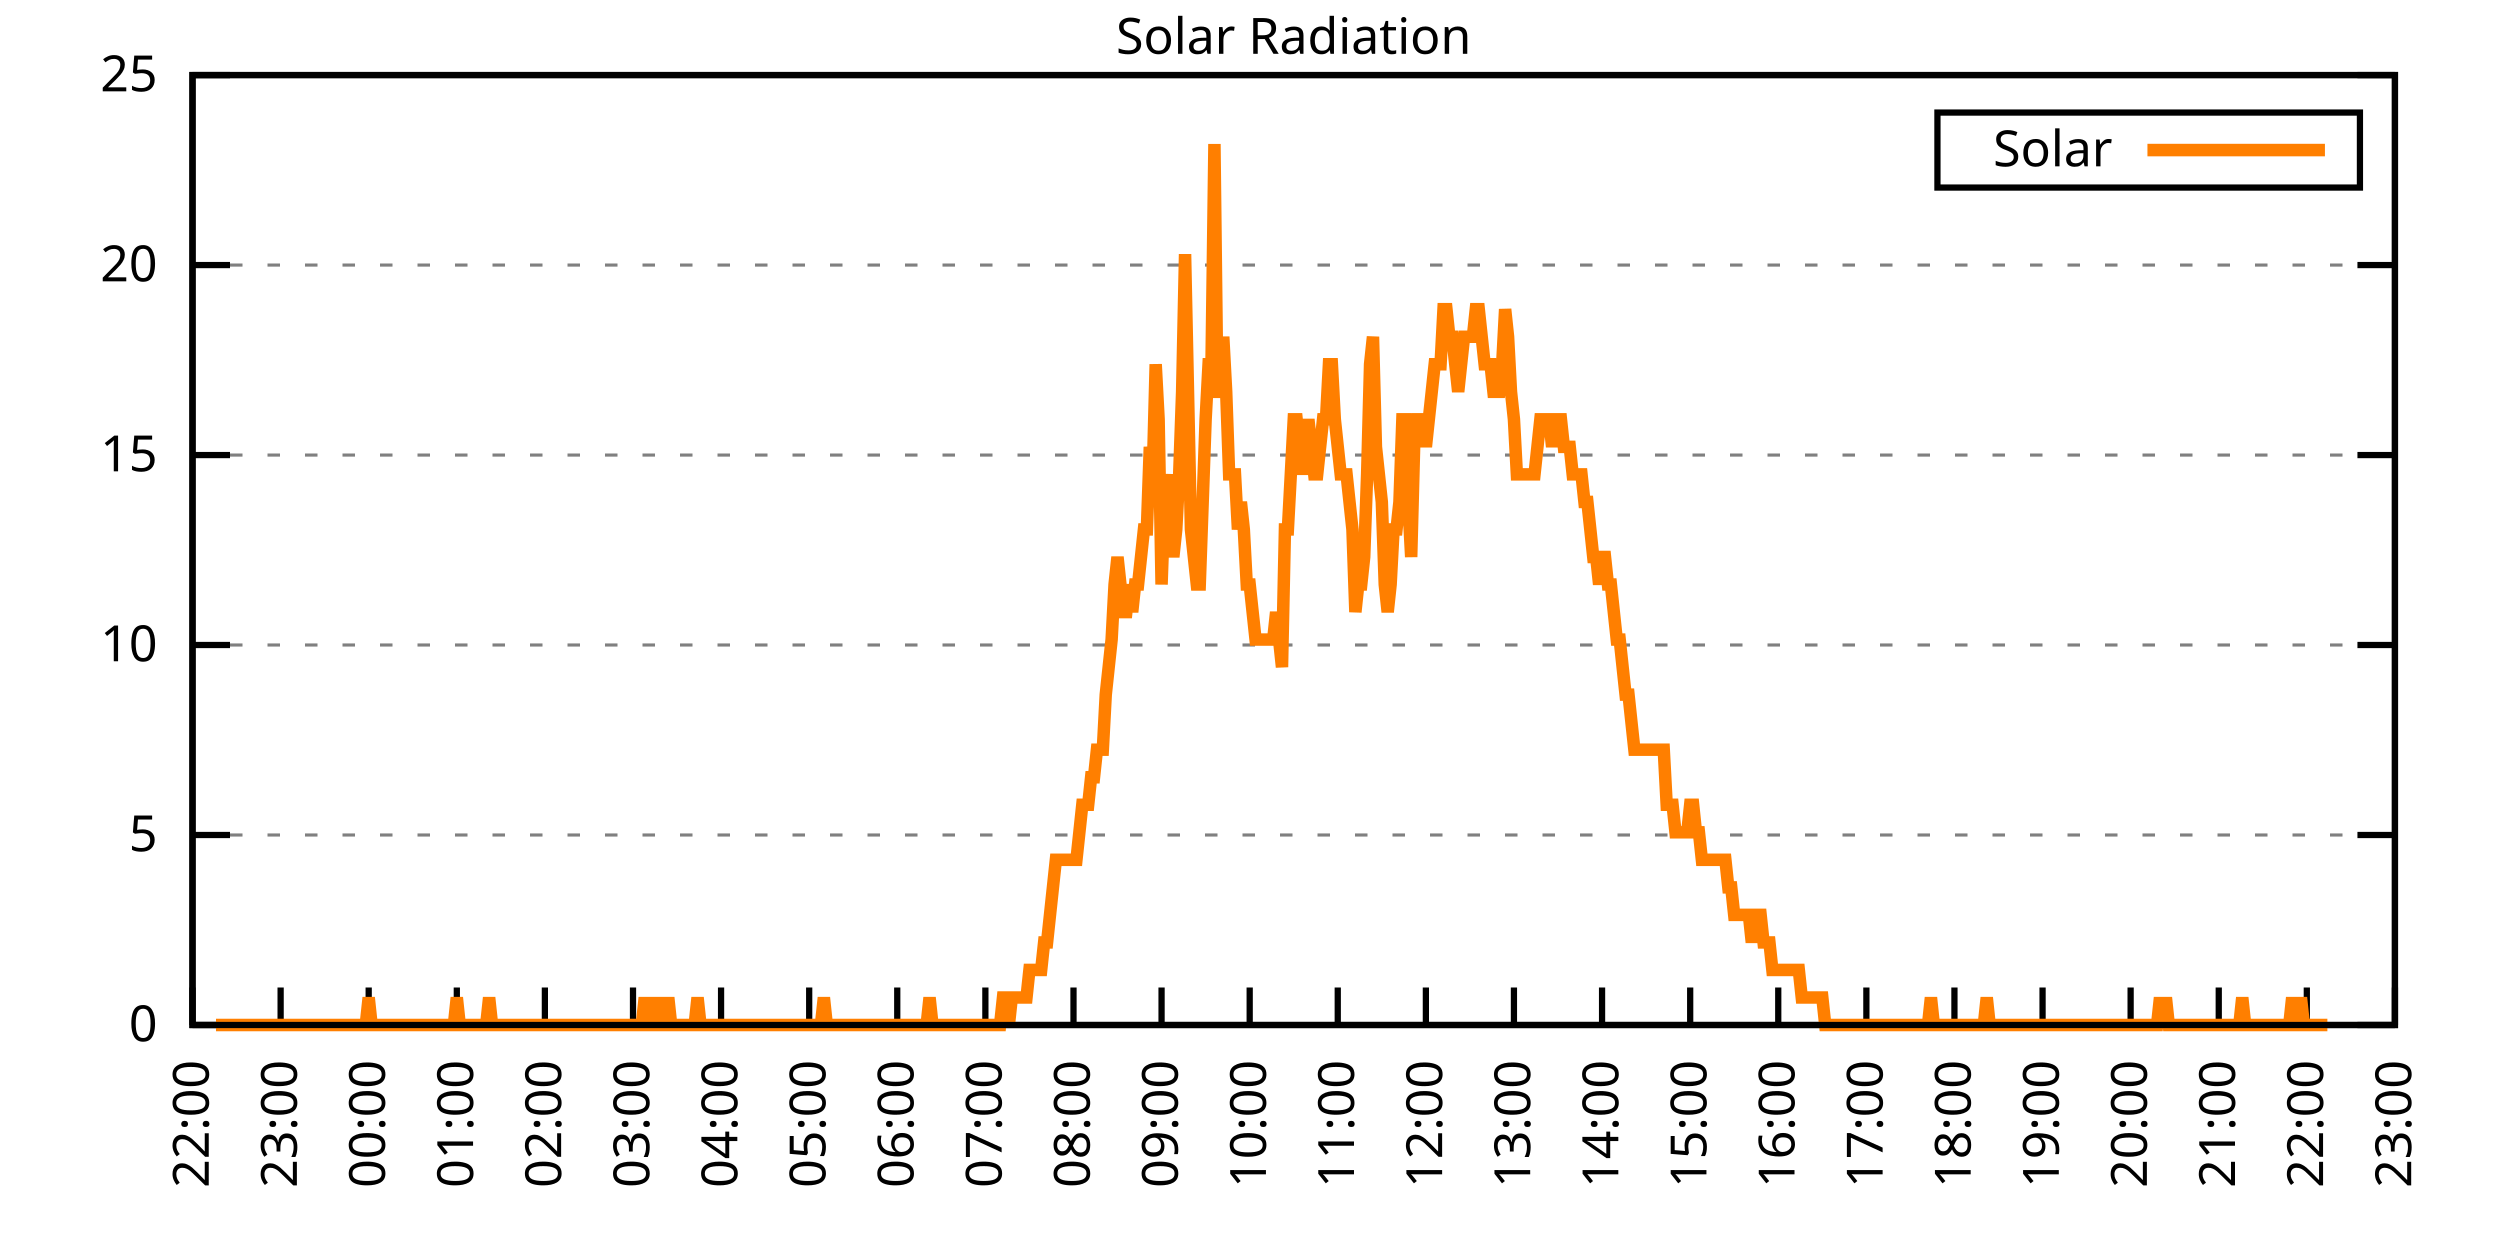
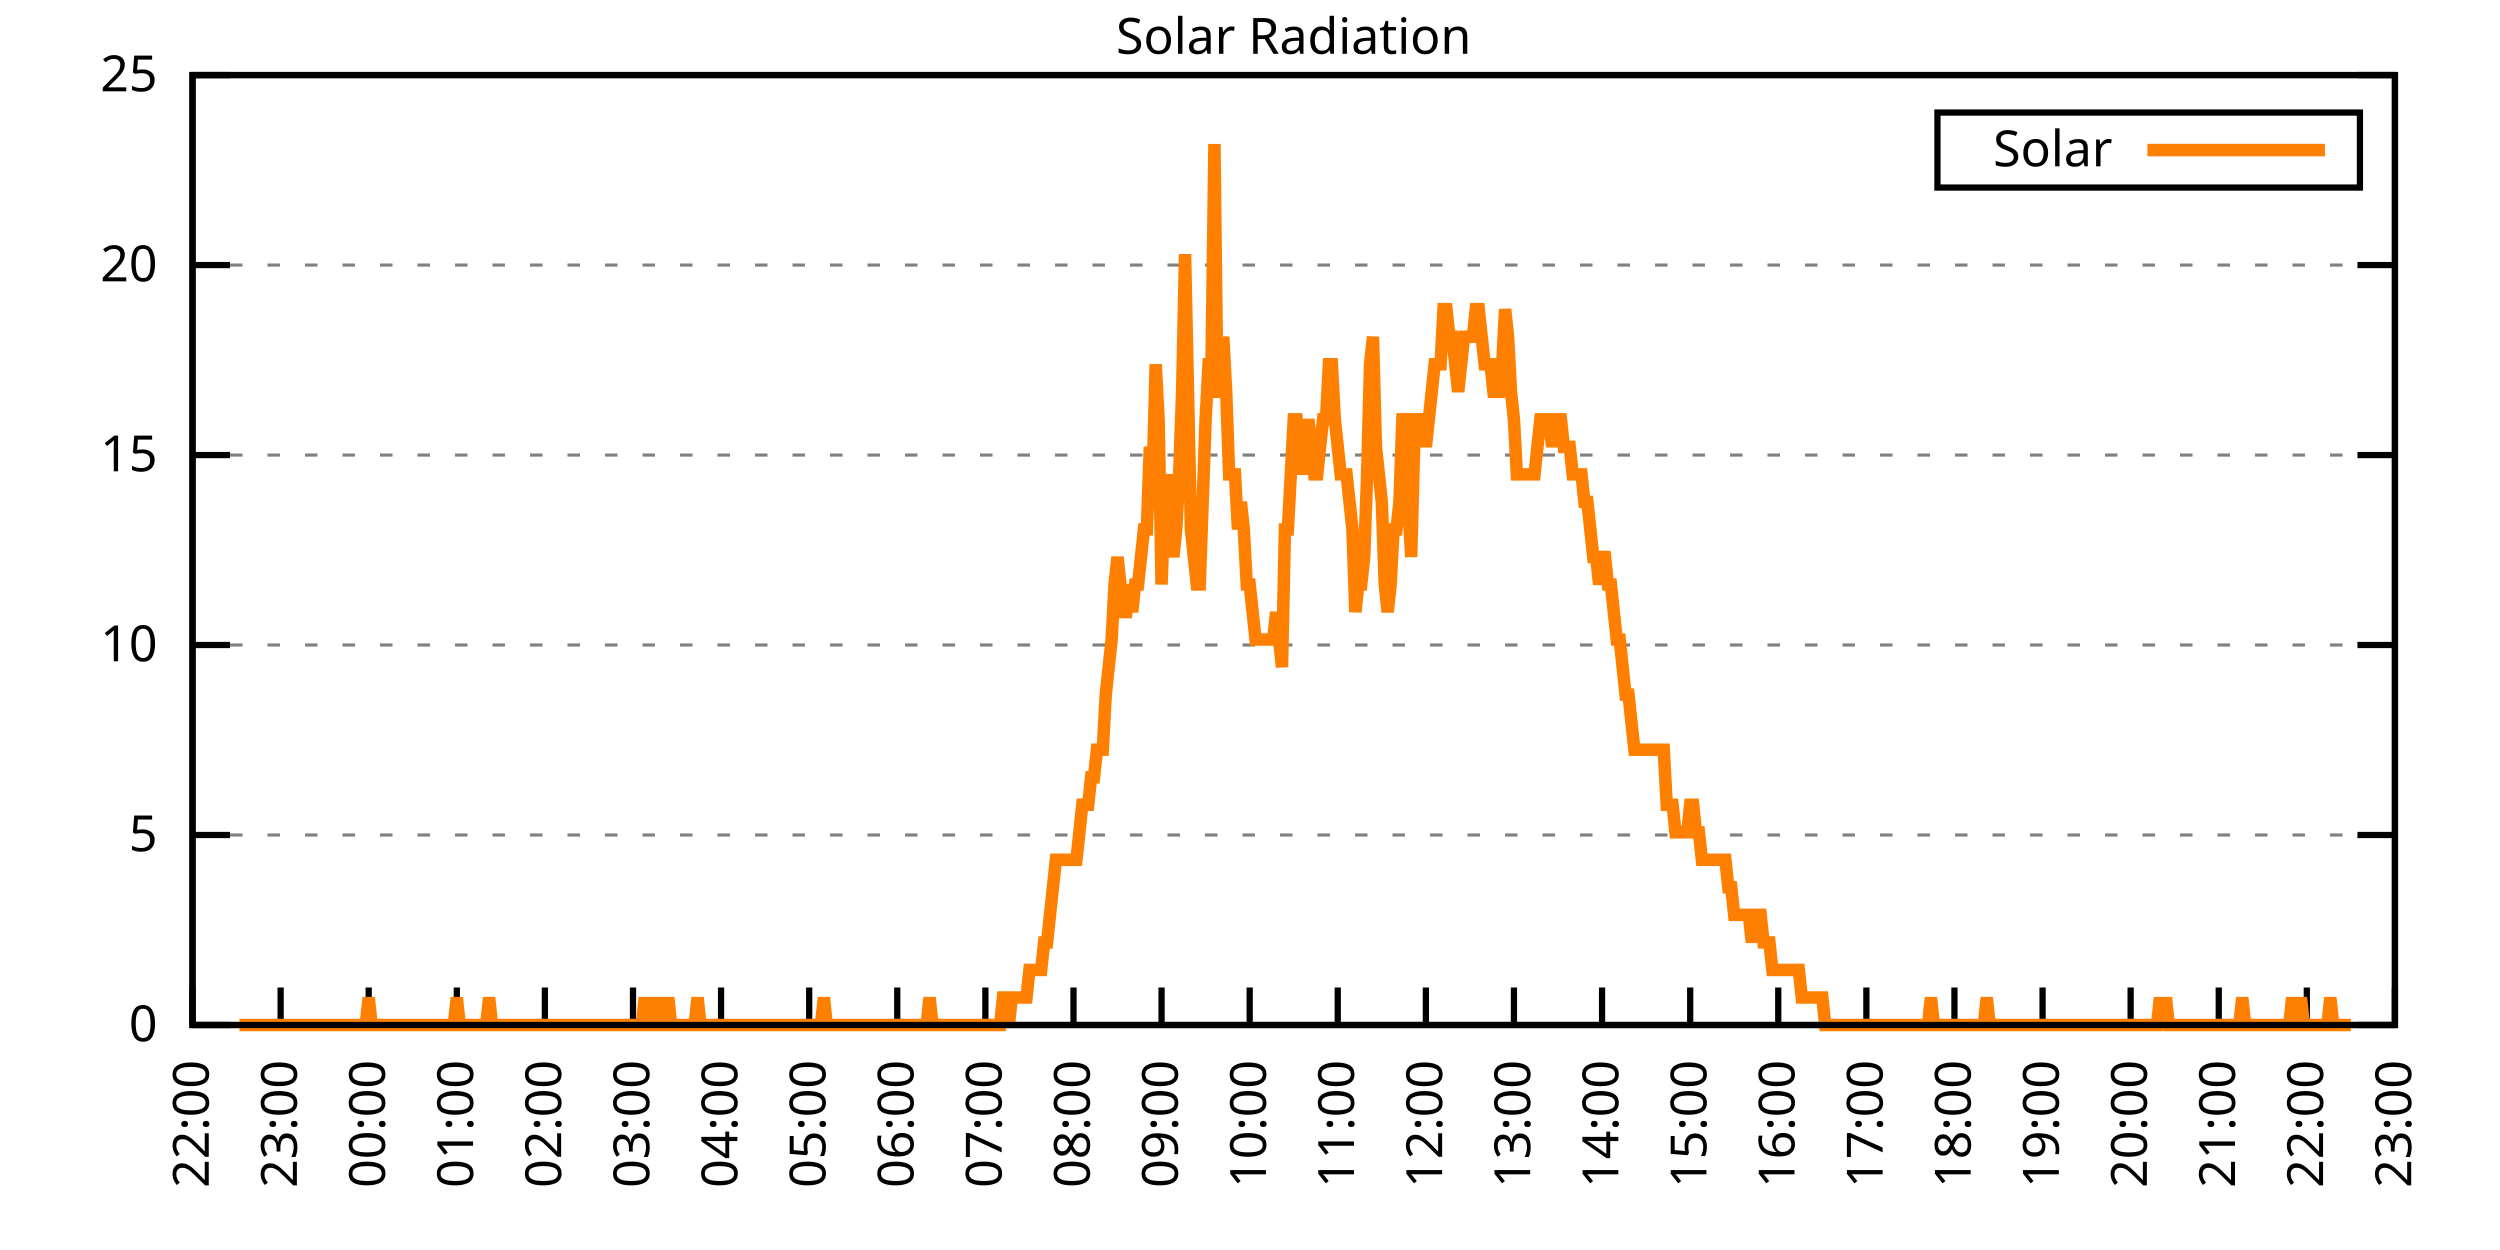
<svg xmlns="http://www.w3.org/2000/svg" xmlns:xlink="http://www.w3.org/1999/xlink" width="400" height="200" viewBox="0 0 400 200">
  <g id="gnuplot_canvas">
    <rect x="0" y="0" width="400" height="200" fill="none" />
    <defs>
      <circle id="gpDot" r="0.5" stroke-width="0.5" stroke="currentColor" />
      <path id="gpPt0" stroke-width="0.333" stroke="currentColor" d="M-1,0 h2 M0,-1 v2" />
      <path id="gpPt1" stroke-width="0.333" stroke="currentColor" d="M-1,-1 L1,1 M1,-1 L-1,1" />
      <path id="gpPt2" stroke-width="0.333" stroke="currentColor" d="M-1,0 L1,0 M0,-1 L0,1 M-1,-1 L1,1 M-1,1 L1,-1" />
      <rect id="gpPt3" stroke-width="0.333" stroke="currentColor" x="-1" y="-1" width="2" height="2" />
      <rect id="gpPt4" stroke-width="0.333" stroke="currentColor" fill="currentColor" x="-1" y="-1" width="2" height="2" />
      <circle id="gpPt5" stroke-width="0.333" stroke="currentColor" cx="0" cy="0" r="1" />
      <use xlink:href="#gpPt5" id="gpPt6" fill="currentColor" stroke="none" />
      <path id="gpPt7" stroke-width="0.333" stroke="currentColor" d="M0,-1.33 L-1.33,0.67 L1.33,0.67 z" />
      <use xlink:href="#gpPt7" id="gpPt8" fill="currentColor" stroke="none" />
      <use xlink:href="#gpPt7" id="gpPt9" stroke="currentColor" transform="rotate(180)" />
      <use xlink:href="#gpPt9" id="gpPt10" fill="currentColor" stroke="none" />
      <use xlink:href="#gpPt3" id="gpPt11" stroke="currentColor" transform="rotate(45)" />
      <use xlink:href="#gpPt11" id="gpPt12" fill="currentColor" stroke="none" />
      <path id="gpPt13" stroke-width="0.333" stroke="currentColor" d="M0,1.330 L1.265,0.411 L0.782,-1.067 L-0.782,-1.076 L-1.265,0.411 z" />
      <use xlink:href="#gpPt13" id="gpPt14" fill="currentColor" stroke="none" />
      <filter id="textbox" filterUnits="objectBoundingBox" x="0" y="0" height="1" width="1">
        <feFlood flood-color="white" flood-opacity="1" result="bgnd" />
        <feComposite in="SourceGraphic" in2="bgnd" operator="atop" />
      </filter>
      <filter id="greybox" filterUnits="objectBoundingBox" x="0" y="0" height="1" width="1">
        <feFlood flood-color="lightgrey" flood-opacity="1" result="grey" />
        <feComposite in="SourceGraphic" in2="grey" operator="atop" />
      </filter>
    </defs>
    <g fill="none" color="white" stroke="currentColor" stroke-width="1.00" stroke-linecap="butt" stroke-linejoin="miter">
</g>
    <g fill="none" color="black" stroke="currentColor" stroke-width="1.00" stroke-linecap="butt" stroke-linejoin="miter">
      <g stroke="none" shape-rendering="crispEdges">
        <polygon fill="rgb(255, 255, 255)" points="30.80,164.00 383.18,164.00 383.18,12.02 30.80,12.02 " />
      </g>
    </g>
    <g fill="none" color="black" stroke="currentColor" stroke-width="1.00" stroke-linecap="butt" stroke-linejoin="miter">
</g>
    <g fill="none" color="black" stroke="black" stroke-width="0.50" stroke-linecap="butt" stroke-linejoin="miter">
</g>
    <g fill="none" color="gray" stroke="currentColor" stroke-width="0.50" stroke-linecap="butt" stroke-linejoin="miter">
      <path stroke="gray" stroke-dasharray="2,4" class="gridline" d="M30.80,164.00 L383.19,164.00  " />
    </g>
    <g fill="none" color="gray" stroke="gray" stroke-width="1.00" stroke-linecap="butt" stroke-linejoin="miter">
</g>
    <g fill="none" color="black" stroke="currentColor" stroke-width="1.00" stroke-linecap="butt" stroke-linejoin="miter">
      <path stroke="black" d="M30.80,164.00 L36.80,164.00 M383.19,164.00 L377.19,164.00  " />
      <g transform="translate(25.20,166.60)" stroke="none" fill="black" font-family="Sans" font-size="8.00" text-anchor="end">
        <text>
          <tspan font-family="Sans"> 0</tspan>
        </text>
      </g>
    </g>
    <g fill="none" color="black" stroke="currentColor" stroke-width="1.00" stroke-linecap="butt" stroke-linejoin="miter">
</g>
    <g fill="none" color="black" stroke="black" stroke-width="0.50" stroke-linecap="butt" stroke-linejoin="miter">
</g>
    <g fill="none" color="gray" stroke="currentColor" stroke-width="0.50" stroke-linecap="butt" stroke-linejoin="miter">
      <path stroke="gray" stroke-dasharray="2,4" class="gridline" d="M30.80,133.60 L383.19,133.60  " />
    </g>
    <g fill="none" color="gray" stroke="gray" stroke-width="1.00" stroke-linecap="butt" stroke-linejoin="miter">
</g>
    <g fill="none" color="black" stroke="currentColor" stroke-width="1.00" stroke-linecap="butt" stroke-linejoin="miter">
      <path stroke="black" d="M30.80,133.60 L36.80,133.60 M383.19,133.60 L377.19,133.60  " />
      <g transform="translate(25.20,136.20)" stroke="none" fill="black" font-family="Sans" font-size="8.00" text-anchor="end">
        <text>
          <tspan font-family="Sans"> 5</tspan>
        </text>
      </g>
    </g>
    <g fill="none" color="black" stroke="currentColor" stroke-width="1.00" stroke-linecap="butt" stroke-linejoin="miter">
</g>
    <g fill="none" color="black" stroke="black" stroke-width="0.50" stroke-linecap="butt" stroke-linejoin="miter">
</g>
    <g fill="none" color="gray" stroke="currentColor" stroke-width="0.50" stroke-linecap="butt" stroke-linejoin="miter">
      <path stroke="gray" stroke-dasharray="2,4" class="gridline" d="M30.80,103.20 L383.19,103.20  " />
    </g>
    <g fill="none" color="gray" stroke="gray" stroke-width="1.00" stroke-linecap="butt" stroke-linejoin="miter">
</g>
    <g fill="none" color="black" stroke="currentColor" stroke-width="1.00" stroke-linecap="butt" stroke-linejoin="miter">
      <path stroke="black" d="M30.80,103.20 L36.80,103.20 M383.19,103.20 L377.19,103.20  " />
      <g transform="translate(25.20,105.80)" stroke="none" fill="black" font-family="Sans" font-size="8.00" text-anchor="end">
        <text>
          <tspan font-family="Sans"> 10</tspan>
        </text>
      </g>
    </g>
    <g fill="none" color="black" stroke="currentColor" stroke-width="1.00" stroke-linecap="butt" stroke-linejoin="miter">
</g>
    <g fill="none" color="black" stroke="black" stroke-width="0.50" stroke-linecap="butt" stroke-linejoin="miter">
</g>
    <g fill="none" color="gray" stroke="currentColor" stroke-width="0.50" stroke-linecap="butt" stroke-linejoin="miter">
      <path stroke="gray" stroke-dasharray="2,4" class="gridline" d="M30.80,72.81 L383.19,72.81  " />
    </g>
    <g fill="none" color="gray" stroke="gray" stroke-width="1.00" stroke-linecap="butt" stroke-linejoin="miter">
</g>
    <g fill="none" color="black" stroke="currentColor" stroke-width="1.00" stroke-linecap="butt" stroke-linejoin="miter">
      <path stroke="black" d="M30.80,72.81 L36.80,72.81 M383.19,72.81 L377.19,72.81  " />
      <g transform="translate(25.20,75.41)" stroke="none" fill="black" font-family="Sans" font-size="8.00" text-anchor="end">
        <text>
          <tspan font-family="Sans"> 15</tspan>
        </text>
      </g>
    </g>
    <g fill="none" color="black" stroke="currentColor" stroke-width="1.00" stroke-linecap="butt" stroke-linejoin="miter">
</g>
    <g fill="none" color="black" stroke="black" stroke-width="0.50" stroke-linecap="butt" stroke-linejoin="miter">
</g>
    <g fill="none" color="gray" stroke="currentColor" stroke-width="0.50" stroke-linecap="butt" stroke-linejoin="miter">
      <path stroke="gray" stroke-dasharray="2,4" class="gridline" d="M30.80,42.41 L383.19,42.41  " />
    </g>
    <g fill="none" color="gray" stroke="gray" stroke-width="1.00" stroke-linecap="butt" stroke-linejoin="miter">
</g>
    <g fill="none" color="black" stroke="currentColor" stroke-width="1.00" stroke-linecap="butt" stroke-linejoin="miter">
      <path stroke="black" d="M30.80,42.41 L36.80,42.41 M383.19,42.41 L377.19,42.41  " />
      <g transform="translate(25.20,45.01)" stroke="none" fill="black" font-family="Sans" font-size="8.00" text-anchor="end">
        <text>
          <tspan font-family="Sans"> 20</tspan>
        </text>
      </g>
    </g>
    <g fill="none" color="black" stroke="currentColor" stroke-width="1.00" stroke-linecap="butt" stroke-linejoin="miter">
</g>
    <g fill="none" color="black" stroke="black" stroke-width="0.50" stroke-linecap="butt" stroke-linejoin="miter">
</g>
    <g fill="none" color="gray" stroke="currentColor" stroke-width="0.50" stroke-linecap="butt" stroke-linejoin="miter">
      <path stroke="gray" stroke-dasharray="2,4" class="gridline" d="M30.80,12.01 L383.19,12.01  " />
    </g>
    <g fill="none" color="gray" stroke="gray" stroke-width="1.00" stroke-linecap="butt" stroke-linejoin="miter">
</g>
    <g fill="none" color="black" stroke="currentColor" stroke-width="1.00" stroke-linecap="butt" stroke-linejoin="miter">
      <path stroke="black" d="M30.80,12.01 L36.80,12.01 M383.19,12.01 L377.19,12.01  " />
      <g transform="translate(25.20,14.61)" stroke="none" fill="black" font-family="Sans" font-size="8.00" text-anchor="end">
        <text>
          <tspan font-family="Sans"> 25</tspan>
        </text>
      </g>
    </g>
    <g fill="none" color="black" stroke="currentColor" stroke-width="1.00" stroke-linecap="butt" stroke-linejoin="miter">
      <path stroke="black" d="M30.80,164.00 L30.80,158.00  " />
      <g transform="translate(33.40,169.60) rotate(270.00)" stroke="none" fill="black" font-family="Sans" font-size="8.00" text-anchor="end">
        <text>
          <tspan font-family="Sans">22:00</tspan>
        </text>
      </g>
    </g>
    <g fill="none" color="black" stroke="currentColor" stroke-width="1.00" stroke-linecap="butt" stroke-linejoin="miter">
      <path stroke="black" d="M44.90,164.00 L44.90,158.00  " />
      <g transform="translate(47.50,169.60) rotate(270.00)" stroke="none" fill="black" font-family="Sans" font-size="8.00" text-anchor="end">
        <text>
          <tspan font-family="Sans">23:00</tspan>
        </text>
      </g>
    </g>
    <g fill="none" color="black" stroke="currentColor" stroke-width="1.00" stroke-linecap="butt" stroke-linejoin="miter">
      <path stroke="black" d="M58.99,164.00 L58.99,158.00  " />
      <g transform="translate(61.59,169.60) rotate(270.00)" stroke="none" fill="black" font-family="Sans" font-size="8.00" text-anchor="end">
        <text>
          <tspan font-family="Sans">00:00</tspan>
        </text>
      </g>
    </g>
    <g fill="none" color="black" stroke="currentColor" stroke-width="1.00" stroke-linecap="butt" stroke-linejoin="miter">
      <path stroke="black" d="M73.09,164.00 L73.09,158.00  " />
      <g transform="translate(75.69,169.60) rotate(270.00)" stroke="none" fill="black" font-family="Sans" font-size="8.00" text-anchor="end">
        <text>
          <tspan font-family="Sans">01:00</tspan>
        </text>
      </g>
    </g>
    <g fill="none" color="black" stroke="currentColor" stroke-width="1.00" stroke-linecap="butt" stroke-linejoin="miter">
      <path stroke="black" d="M87.18,164.00 L87.18,158.00  " />
      <g transform="translate(89.78,169.60) rotate(270.00)" stroke="none" fill="black" font-family="Sans" font-size="8.00" text-anchor="end">
        <text>
          <tspan font-family="Sans">02:00</tspan>
        </text>
      </g>
    </g>
    <g fill="none" color="black" stroke="currentColor" stroke-width="1.00" stroke-linecap="butt" stroke-linejoin="miter">
      <path stroke="black" d="M101.28,164.00 L101.28,158.00  " />
      <g transform="translate(103.88,169.60) rotate(270.00)" stroke="none" fill="black" font-family="Sans" font-size="8.00" text-anchor="end">
        <text>
          <tspan font-family="Sans">03:00</tspan>
        </text>
      </g>
    </g>
    <g fill="none" color="black" stroke="currentColor" stroke-width="1.00" stroke-linecap="butt" stroke-linejoin="miter">
      <path stroke="black" d="M115.37,164.00 L115.37,158.00  " />
      <g transform="translate(117.97,169.60) rotate(270.00)" stroke="none" fill="black" font-family="Sans" font-size="8.00" text-anchor="end">
        <text>
          <tspan font-family="Sans">04:00</tspan>
        </text>
      </g>
    </g>
    <g fill="none" color="black" stroke="currentColor" stroke-width="1.00" stroke-linecap="butt" stroke-linejoin="miter">
      <path stroke="black" d="M129.47,164.00 L129.47,158.00  " />
      <g transform="translate(132.07,169.60) rotate(270.00)" stroke="none" fill="black" font-family="Sans" font-size="8.00" text-anchor="end">
        <text>
          <tspan font-family="Sans">05:00</tspan>
        </text>
      </g>
    </g>
    <g fill="none" color="black" stroke="currentColor" stroke-width="1.00" stroke-linecap="butt" stroke-linejoin="miter">
      <path stroke="black" d="M143.56,164.00 L143.56,158.00  " />
      <g transform="translate(146.16,169.60) rotate(270.00)" stroke="none" fill="black" font-family="Sans" font-size="8.00" text-anchor="end">
        <text>
          <tspan font-family="Sans">06:00</tspan>
        </text>
      </g>
    </g>
    <g fill="none" color="black" stroke="currentColor" stroke-width="1.00" stroke-linecap="butt" stroke-linejoin="miter">
      <path stroke="black" d="M157.66,164.00 L157.66,158.00  " />
      <g transform="translate(160.26,169.60) rotate(270.00)" stroke="none" fill="black" font-family="Sans" font-size="8.00" text-anchor="end">
        <text>
          <tspan font-family="Sans">07:00</tspan>
        </text>
      </g>
    </g>
    <g fill="none" color="black" stroke="currentColor" stroke-width="1.00" stroke-linecap="butt" stroke-linejoin="miter">
      <path stroke="black" d="M171.76,164.00 L171.76,158.00  " />
      <g transform="translate(174.36,169.60) rotate(270.00)" stroke="none" fill="black" font-family="Sans" font-size="8.00" text-anchor="end">
        <text>
          <tspan font-family="Sans">08:00</tspan>
        </text>
      </g>
    </g>
    <g fill="none" color="black" stroke="currentColor" stroke-width="1.00" stroke-linecap="butt" stroke-linejoin="miter">
      <path stroke="black" d="M185.85,164.00 L185.85,158.00  " />
      <g transform="translate(188.45,169.60) rotate(270.00)" stroke="none" fill="black" font-family="Sans" font-size="8.00" text-anchor="end">
        <text>
          <tspan font-family="Sans">09:00</tspan>
        </text>
      </g>
    </g>
    <g fill="none" color="black" stroke="currentColor" stroke-width="1.00" stroke-linecap="butt" stroke-linejoin="miter">
      <path stroke="black" d="M199.95,164.00 L199.95,158.00  " />
      <g transform="translate(202.55,169.60) rotate(270.00)" stroke="none" fill="black" font-family="Sans" font-size="8.00" text-anchor="end">
        <text>
          <tspan font-family="Sans">10:00</tspan>
        </text>
      </g>
    </g>
    <g fill="none" color="black" stroke="currentColor" stroke-width="1.00" stroke-linecap="butt" stroke-linejoin="miter">
      <path stroke="black" d="M214.04,164.00 L214.04,158.00  " />
      <g transform="translate(216.64,169.60) rotate(270.00)" stroke="none" fill="black" font-family="Sans" font-size="8.00" text-anchor="end">
        <text>
          <tspan font-family="Sans">11:00</tspan>
        </text>
      </g>
    </g>
    <g fill="none" color="black" stroke="currentColor" stroke-width="1.00" stroke-linecap="butt" stroke-linejoin="miter">
      <path stroke="black" d="M228.14,164.00 L228.14,158.00  " />
      <g transform="translate(230.74,169.60) rotate(270.00)" stroke="none" fill="black" font-family="Sans" font-size="8.00" text-anchor="end">
        <text>
          <tspan font-family="Sans">12:00</tspan>
        </text>
      </g>
    </g>
    <g fill="none" color="black" stroke="currentColor" stroke-width="1.00" stroke-linecap="butt" stroke-linejoin="miter">
      <path stroke="black" d="M242.23,164.00 L242.23,158.00  " />
      <g transform="translate(244.83,169.60) rotate(270.00)" stroke="none" fill="black" font-family="Sans" font-size="8.00" text-anchor="end">
        <text>
          <tspan font-family="Sans">13:00</tspan>
        </text>
      </g>
    </g>
    <g fill="none" color="black" stroke="currentColor" stroke-width="1.00" stroke-linecap="butt" stroke-linejoin="miter">
      <path stroke="black" d="M256.33,164.00 L256.33,158.00  " />
      <g transform="translate(258.93,169.60) rotate(270.00)" stroke="none" fill="black" font-family="Sans" font-size="8.00" text-anchor="end">
        <text>
          <tspan font-family="Sans">14:00</tspan>
        </text>
      </g>
    </g>
    <g fill="none" color="black" stroke="currentColor" stroke-width="1.00" stroke-linecap="butt" stroke-linejoin="miter">
      <path stroke="black" d="M270.43,164.00 L270.43,158.00  " />
      <g transform="translate(273.03,169.60) rotate(270.00)" stroke="none" fill="black" font-family="Sans" font-size="8.00" text-anchor="end">
        <text>
          <tspan font-family="Sans">15:00</tspan>
        </text>
      </g>
    </g>
    <g fill="none" color="black" stroke="currentColor" stroke-width="1.00" stroke-linecap="butt" stroke-linejoin="miter">
      <path stroke="black" d="M284.52,164.00 L284.52,158.00  " />
      <g transform="translate(287.12,169.60) rotate(270.00)" stroke="none" fill="black" font-family="Sans" font-size="8.00" text-anchor="end">
        <text>
          <tspan font-family="Sans">16:00</tspan>
        </text>
      </g>
    </g>
    <g fill="none" color="black" stroke="currentColor" stroke-width="1.00" stroke-linecap="butt" stroke-linejoin="miter">
      <path stroke="black" d="M298.62,164.00 L298.62,158.00  " />
      <g transform="translate(301.22,169.60) rotate(270.00)" stroke="none" fill="black" font-family="Sans" font-size="8.00" text-anchor="end">
        <text>
          <tspan font-family="Sans">17:00</tspan>
        </text>
      </g>
    </g>
    <g fill="none" color="black" stroke="currentColor" stroke-width="1.00" stroke-linecap="butt" stroke-linejoin="miter">
      <path stroke="black" d="M312.71,164.00 L312.71,158.00  " />
      <g transform="translate(315.31,169.60) rotate(270.00)" stroke="none" fill="black" font-family="Sans" font-size="8.00" text-anchor="end">
        <text>
          <tspan font-family="Sans">18:00</tspan>
        </text>
      </g>
    </g>
    <g fill="none" color="black" stroke="currentColor" stroke-width="1.00" stroke-linecap="butt" stroke-linejoin="miter">
      <path stroke="black" d="M326.81,164.00 L326.81,158.00  " />
      <g transform="translate(329.41,169.60) rotate(270.00)" stroke="none" fill="black" font-family="Sans" font-size="8.00" text-anchor="end">
        <text>
          <tspan font-family="Sans">19:00</tspan>
        </text>
      </g>
    </g>
    <g fill="none" color="black" stroke="currentColor" stroke-width="1.00" stroke-linecap="butt" stroke-linejoin="miter">
      <path stroke="black" d="M340.90,164.00 L340.90,158.00  " />
      <g transform="translate(343.50,169.60) rotate(270.00)" stroke="none" fill="black" font-family="Sans" font-size="8.00" text-anchor="end">
        <text>
          <tspan font-family="Sans">20:00</tspan>
        </text>
      </g>
    </g>
    <g fill="none" color="black" stroke="currentColor" stroke-width="1.00" stroke-linecap="butt" stroke-linejoin="miter">
      <path stroke="black" d="M355.00,164.00 L355.00,158.00  " />
      <g transform="translate(357.60,169.60) rotate(270.00)" stroke="none" fill="black" font-family="Sans" font-size="8.00" text-anchor="end">
        <text>
          <tspan font-family="Sans">21:00</tspan>
        </text>
      </g>
    </g>
    <g fill="none" color="black" stroke="currentColor" stroke-width="1.00" stroke-linecap="butt" stroke-linejoin="miter">
      <path stroke="black" d="M369.09,164.00 L369.09,158.00  " />
      <g transform="translate(371.69,169.60) rotate(270.00)" stroke="none" fill="black" font-family="Sans" font-size="8.00" text-anchor="end">
        <text>
          <tspan font-family="Sans">22:00</tspan>
        </text>
      </g>
    </g>
    <g fill="none" color="black" stroke="currentColor" stroke-width="1.00" stroke-linecap="butt" stroke-linejoin="miter">
      <path stroke="black" d="M383.19,164.00 L383.19,158.00  " />
      <g transform="translate(385.79,169.60) rotate(270.00)" stroke="none" fill="black" font-family="Sans" font-size="8.00" text-anchor="end">
        <text>
          <tspan font-family="Sans">23:00</tspan>
        </text>
      </g>
    </g>
    <g fill="none" color="black" stroke="currentColor" stroke-width="1.00" stroke-linecap="butt" stroke-linejoin="miter">
</g>
    <g fill="none" color="black" stroke="currentColor" stroke-width="1.00" stroke-linecap="butt" stroke-linejoin="miter">
      <path stroke="black" d="M30.80,12.01 L30.80,164.00 L383.19,164.00 L383.19,12.01 L30.80,12.01 Z  " />
    </g>
    <g fill="none" color="black" stroke="currentColor" stroke-width="1.00" stroke-linecap="butt" stroke-linejoin="miter">
</g>
    <g fill="none" color="black" stroke="currentColor" stroke-width="1.00" stroke-linecap="butt" stroke-linejoin="miter">
      <path stroke="black" d="M309.99,30.01 L309.99,18.01 L377.59,18.01 L377.59,30.01 L309.99,30.01 Z  " />
    </g>
    <g id="Solar_Radiation_plot_1">
      <g fill="none" color="white" stroke="black" stroke-width="2.00" stroke-linecap="butt" stroke-linejoin="miter">
</g>
      <g fill="none" color="black" stroke="currentColor" stroke-width="2.00" stroke-linecap="butt" stroke-linejoin="miter">
        <g transform="translate(337.99,26.61)" stroke="none" fill="black" font-family="Sans" font-size="8.00" text-anchor="end">
          <text>
            <tspan font-family="Sans">Solar</tspan>
          </text>
        </g>
      </g>
      <g fill="none" color="black" stroke="currentColor" stroke-width="2.00" stroke-linecap="butt" stroke-linejoin="miter">
-         <path stroke="rgb(255, 127,   0)" d="M343.59,24.01 L371.99,24.01 M34.56,164.00 L35.03,164.00 L35.50,164.00 L35.97,164.00 L36.44,164.00 L36.91,164.00   L37.38,164.00 L37.85,164.00 L38.32,164.00 L38.79,164.00 L39.26,164.00 L39.73,164.00 L40.20,164.00 L40.67,164.00   L41.14,164.00 L41.61,164.00 L42.08,164.00 L42.55,164.00 L43.02,164.00 L43.49,164.00 L43.96,164.00 L44.43,164.00   L44.90,164.00 L45.37,164.00 L45.84,164.00 L46.31,164.00 L46.78,164.00 L47.24,164.00 L47.71,164.00 L48.18,164.00   L48.65,164.00 L49.12,164.00 L49.59,164.00 L50.06,164.00 L50.53,164.00 L51.00,164.00 L51.47,164.00 L51.94,164.00   L52.41,164.00 L52.88,164.00 L53.35,164.00 L53.82,164.00 L54.29,164.00 L54.76,164.00 L55.23,164.00 L55.70,164.00   L56.17,164.00 L56.64,164.00 L57.11,164.00 L57.58,164.00 L58.05,164.00 L58.52,164.00 L58.99,159.60 L59.46,164.00   L59.93,164.00 L60.40,164.00 L60.87,164.00 L61.34,164.00 L61.81,164.00 L62.28,164.00 L62.75,164.00 L63.22,164.00   L63.69,164.00 L64.16,164.00 L64.63,164.00 L65.10,164.00 L65.57,164.00 L66.04,164.00 L66.51,164.00 L66.98,164.00   L67.45,164.00 L67.92,164.00 L68.39,164.00 L68.86,164.00 L69.33,164.00 L69.80,164.00 L70.27,164.00 L70.74,164.00   L71.21,164.00 L71.68,164.00 L72.15,164.00 L72.62,164.00 L73.09,159.60 L73.56,164.00 L74.03,164.00 L74.50,164.00   L74.97,164.00 L75.44,164.00 L75.91,164.00 L76.38,164.00 L76.85,164.00 L77.32,164.00 L77.79,164.00 L78.26,159.60   L78.73,164.00 L79.19,164.00 L79.66,164.00 L80.13,164.00 L80.60,164.00 L81.07,164.00 L81.54,164.00 L82.01,164.00   L82.48,164.00 L82.95,164.00 L83.42,164.00 L83.89,164.00 L84.36,164.00 L84.83,164.00 L85.30,164.00 L85.77,164.00   L86.24,164.00 L86.71,164.00 L87.18,164.00 L87.65,164.00 L88.12,164.00 L88.59,164.00 L89.06,164.00 L89.53,164.00   L90.00,164.00 L90.47,164.00 L90.94,164.00 L91.41,164.00 L91.88,164.00 L92.35,164.00 L92.82,164.00 L93.29,164.00   L93.76,164.00 L94.23,164.00 L94.70,164.00 L95.17,164.00 L95.64,164.00 L96.11,164.00 L96.58,164.00 L97.05,164.00   L97.52,164.00 L97.99,164.00 L98.46,164.00 L98.93,164.00 L99.40,164.00 L99.87,164.00 L100.34,164.00 L100.81,164.00   L101.28,164.00 L101.75,164.00 L102.22,164.00 L102.69,164.00 L103.16,159.60 L103.63,164.00 L104.10,164.00 L104.57,164.00   L105.04,159.60 L105.51,164.00 L105.98,164.00 L106.45,164.00 L106.92,159.60 L107.39,164.00 L107.86,164.00 L108.33,164.00   L108.80,164.00 L109.27,164.00 L109.74,164.00 L110.21,164.00 L110.68,164.00 L111.14,164.00 L111.61,159.60 L112.08,164.00   L112.55,164.00 L113.02,164.00 L113.49,164.00 L113.96,164.00 L114.43,164.00 L114.90,164.00 L115.37,164.00 L115.84,164.00   L116.31,164.00 L116.78,164.00 L117.25,164.00 L117.72,164.00 L118.19,164.00 L118.66,164.00 L119.13,164.00 L119.60,164.00   L120.07,164.00 L120.54,164.00 L121.01,164.00 L121.48,164.00 L121.95,164.00 L122.42,164.00 L122.89,164.00 L123.36,164.00   L123.83,164.00 L124.30,164.00 L124.77,164.00 L125.24,164.00 L125.71,164.00 L126.18,164.00 L126.65,164.00 L127.12,164.00   L127.59,164.00 L128.06,164.00 L128.53,164.00 L129.00,164.00 L129.47,164.00 L129.94,164.00 L130.41,164.00 L130.88,164.00   L131.35,164.00 L131.82,159.60 L132.29,164.00 L132.76,164.00 L133.23,164.00 L133.70,164.00 L134.17,164.00 L134.64,164.00   L135.11,164.00 L135.58,164.00 L136.05,164.00 L136.52,164.00 L136.99,164.00 L137.46,164.00 L137.93,164.00 L138.40,164.00   L138.87,164.00 L139.34,164.00 L139.81,164.00 L140.28,164.00 L140.75,164.00 L141.22,164.00 L141.69,164.00 L142.16,164.00   L142.63,164.00 L143.09,164.00 L143.56,164.00 L144.03,164.00 L144.50,164.00 L144.97,164.00 L145.44,164.00 L145.91,164.00   L146.38,164.00 L146.85,164.00 L147.32,164.00 L147.79,164.00 L148.26,164.00 L148.73,159.60 L149.20,164.00 L149.67,164.00   L150.14,164.00 L150.61,164.00 L151.08,164.00 L151.55,164.00 L152.02,164.00 L152.49,164.00 L152.96,164.00 L153.43,164.00   L153.90,164.00 L154.37,164.00 L154.84,164.00 L155.31,164.00 L155.78,164.00 L156.25,164.00 L156.72,164.00 L157.19,164.00   L157.66,164.00 L158.13,164.00 L158.60,164.00 L159.07,164.00 L159.54,164.00 L160.01,164.00 L160.48,159.60 L160.95,159.60   L161.42,164.00 L161.89,159.60 L162.36,159.60 L162.83,159.60 L163.30,159.60 L163.77,159.60 L164.24,159.60 L164.71,155.19   L165.18,155.19 L165.65,155.19 L166.12,155.19 L166.59,155.19 L167.06,150.79 L167.53,150.79 L168.00,146.38 L168.47,141.98   L168.94,137.57 L169.41,137.57 L169.88,137.57 L170.35,137.57 L170.82,137.57 L171.29,137.57 L171.76,137.57 L172.23,137.57   L172.70,133.17 L173.17,128.76 L173.64,128.76 L174.11,128.76 L174.58,124.36 L175.04,124.36 L175.51,119.95 L175.98,119.95   L176.45,119.95 L176.92,111.14 L177.39,106.74 L177.86,102.33 L178.33,93.52 L178.80,89.12 L179.27,93.52 L179.74,97.93   L180.21,97.93 L180.68,93.52 L181.15,97.93 L181.62,93.52 L182.09,93.52 L182.56,89.12 L183.03,84.71 L183.50,84.71   L183.97,71.50 L184.44,75.90 L184.91,58.28 L185.38,67.09 L185.85,93.52 L186.32,80.31 L186.79,75.90 L187.26,84.71   L187.73,89.12 L188.20,84.71 L188.67,75.90 L189.14,62.69 L189.61,40.66 L190.08,62.69 L190.55,84.71 L191.02,89.12   L191.49,93.52 L191.96,93.52 L192.43,80.31 L192.90,67.09 L193.37,58.28 L193.84,58.28 L194.31,23.04 L194.78,62.69   L195.25,62.69 L195.72,53.88 L196.19,62.69 L196.66,75.90 L197.13,75.90 L197.60,75.90 L198.07,84.71 L198.54,80.31   L199.01,84.71 L199.48,93.52 L199.95,93.52 L200.42,97.93 L200.89,102.33 L201.36,102.33 L201.83,102.33 L202.30,102.33   L202.77,102.33 L203.24,102.33 L203.71,102.33 L204.18,97.93 L204.65,102.33 L205.12,106.74 L205.59,84.71 L206.06,84.71   L206.53,75.90 L207.00,67.09 L207.46,67.09 L207.93,71.50 L208.40,75.90 L208.87,71.50 L209.34,67.09 L209.81,71.50   L210.28,75.90 L210.75,75.90 L211.22,71.50 L211.69,67.09 L212.16,67.09 L212.63,58.28 L213.10,58.28 L213.57,67.09   L214.04,71.50 L214.51,75.90 L214.98,75.90 L215.45,75.90 L215.92,80.31 L216.39,84.71 L216.86,97.93 L217.33,93.52   L217.80,93.52 L218.27,89.12 L218.74,75.90 L219.21,58.28 L219.68,53.88 L220.15,71.50 L220.62,75.90 L221.09,80.31   L221.56,93.52 L222.03,97.93 L222.50,93.52 L222.97,84.71 L223.44,84.71 L223.91,80.31 L224.38,67.09 L224.85,67.09   L225.32,80.31 L225.79,89.12 L226.26,71.50 L226.73,67.09 L227.20,67.09 L227.67,67.09 L228.14,71.50 L228.61,67.09   L229.08,62.69 L229.55,58.28 L230.02,58.28 L230.49,58.28 L230.96,49.47 L231.43,49.47 L231.90,53.88 L232.37,53.88   L232.84,58.28 L233.31,62.69 L233.78,58.28 L234.25,53.88 L234.72,53.88 L235.19,53.88 L235.66,53.88 L236.13,49.47   L236.60,49.47 L237.07,53.88 L237.54,58.28 L238.01,58.28 L238.48,58.28 L238.95,62.69 L239.41,62.69 L239.88,62.69   L240.35,58.28 L240.82,49.47 L241.29,53.88 L241.76,62.69 L242.23,67.09 L242.70,75.90 L243.17,75.90 L243.64,75.90   L244.11,75.90 L244.58,75.90 L245.05,75.90 L245.52,75.90 L245.99,71.50 L246.46,67.09 L246.93,67.09 L247.40,67.09   L247.87,67.09 L248.34,71.50 L248.81,67.09 L249.28,67.09 L249.75,67.09 L250.22,71.50 L250.69,71.50 L251.16,71.50   L251.63,75.90 L252.10,75.90 L252.57,75.90 L253.04,75.90 L253.51,80.31 L253.98,80.31 L254.45,84.71 L254.92,89.12   L255.39,89.12 L255.86,93.52 L256.33,89.12 L256.80,89.12 L257.27,93.52 L257.74,93.52 L258.21,97.93 L258.68,102.33   L259.15,102.33 L259.62,106.74 L260.09,111.14 L260.56,111.14 L261.03,115.55 L261.50,119.95 L261.97,119.95 L262.44,119.95   L262.91,119.95 L263.38,119.95 L263.85,119.95 L264.32,119.95 L264.79,119.95 L265.26,119.95 L265.73,119.95 L266.20,119.95   L266.67,128.76 L267.14,128.76 L267.61,128.76 L268.08,133.17 L268.55,133.17 L269.02,133.17 L269.49,133.17 L269.96,133.17   L270.43,128.76 L270.90,128.76 L271.36,133.17 L271.83,133.17 L272.30,137.57 L272.77,137.57 L273.24,137.57 L273.71,137.57   L274.18,137.57 L274.65,137.57 L275.12,137.57 L275.59,137.57 L276.06,137.57 L276.53,141.98 L277.00,141.98 L277.47,146.38   L277.94,146.38 L278.41,146.38 L278.88,146.38 L279.35,146.38 L279.82,146.38 L280.29,150.79 L280.76,146.38 L281.23,146.38   L281.70,146.38 L282.17,150.79 L282.64,150.79 L283.11,150.79 L283.58,155.19 L284.05,155.19 L284.52,155.19 L284.99,155.19   L285.46,155.19 L285.93,155.19 L286.40,155.19 L286.87,155.19 L287.34,155.19 L287.81,155.19 L288.28,159.60 L288.75,159.60   L289.22,159.60 L289.69,159.60 L290.16,159.60 L290.63,159.60 L291.10,159.60 L291.57,159.60 L292.04,164.00 L292.51,164.00   L292.98,164.00 L293.45,164.00 L293.92,164.00 L294.39,164.00 L294.86,164.00 L295.33,164.00 L295.80,164.00 L296.27,164.00   L296.74,164.00 L297.21,164.00 L297.68,164.00 L298.15,164.00 L298.62,164.00 L299.09,164.00 L299.56,164.00 L300.03,164.00   L300.50,164.00 L300.97,164.00 L301.44,164.00 L301.91,164.00 L302.38,164.00 L302.85,164.00 L303.31,164.00 L303.78,164.00   L304.25,164.00 L304.72,164.00 L305.19,164.00 L305.66,164.00 L306.13,164.00 L306.60,164.00 L307.07,164.00 L307.54,164.00   L308.01,164.00 L308.48,164.00 L308.95,159.60 L309.42,164.00 L309.89,164.00 L310.36,164.00 L310.83,164.00 L311.30,164.00   L311.77,164.00 L312.24,164.00 L312.71,164.00 L313.18,164.00 L313.65,164.00 L314.12,164.00 L314.59,164.00 L315.06,164.00   L315.53,164.00 L316.00,164.00 L316.47,164.00 L316.94,164.00 L317.41,164.00 L317.88,159.60 L318.35,164.00 L318.82,164.00   L319.29,164.00 L319.76,164.00 L320.23,164.00 L320.70,164.00 L321.17,164.00 L321.64,164.00 L322.11,164.00 L322.58,164.00   L323.05,164.00 L323.52,164.00 L323.99,164.00 L324.46,164.00 L324.93,164.00 L325.40,164.00 L325.87,164.00 L326.34,164.00   L326.81,164.00 L327.28,164.00 L327.75,164.00 L328.22,164.00 L328.69,164.00 L329.16,164.00 L329.63,164.00 L330.10,164.00   L330.57,164.00 L331.04,164.00 L331.51,164.00 L331.98,164.00 L332.45,164.00 L332.92,164.00 L333.39,164.00 L333.86,164.00   L334.33,164.00 L335.26,164.00 L335.73,164.00 L336.20,164.00 L336.67,164.00 L337.14,164.00 L337.61,164.00 L338.08,164.00   L338.55,164.00 L339.02,164.00 L339.49,164.00 L339.96,164.00 L340.43,164.00 L340.90,164.00 L341.37,164.00 L341.84,164.00   L342.31,164.00 L342.78,164.00 L343.25,164.00 L343.72,164.00 L344.19,164.00 L344.66,164.00 L345.13,164.00 L345.60,159.60   L346.07,164.00 L346.54,159.60 L347.01,164.00 L347.48,164.00 L347.95,164.00 L348.42,164.00 L348.89,164.00 L349.36,164.00   L349.83,164.00 L350.30,164.00 L350.77,164.00 L351.24,164.00 L351.71,164.00 L352.18,164.00 L352.65,164.00 L353.12,164.00   L353.59,164.00 L354.06,164.00 L354.53,164.00 L355.00,164.00 L355.47,164.00 L355.94,164.00 L356.41,164.00 L356.88,164.00   L357.35,164.00 L357.82,164.00 L358.29,164.00 L358.76,159.60 L359.23,164.00 L359.70,164.00 L360.17,164.00 L360.64,164.00   L361.11,164.00 L361.58,164.00 L362.05,164.00 L362.52,164.00 L362.99,164.00 L363.46,164.00 L363.93,164.00 L364.40,164.00   L364.87,164.00 L365.34,164.00 L365.81,164.00 L366.28,164.00 L366.75,159.60 L367.21,164.00 L367.68,164.00 L368.15,159.60   L368.62,164.00 L369.09,164.00 L369.56,164.00 L370.03,164.00 L370.50,164.00 L370.97,164.00 L371.44,164.00 L371.91,164.00   L372.38,164.00  " />
+         <path stroke="rgb(255, 127,   0)" d="M343.59,24.01 L371.99,24.01 M38.32,164.00 L38.79,164.00 L39.26,164.00 L39.73,164.00 L40.20,164.00 L40.67,164.00   L41.14,164.00 L41.61,164.00 L42.08,164.00 L42.55,164.00 L43.02,164.00 L43.49,164.00 L43.96,164.00 L44.43,164.00   L44.90,164.00 L45.37,164.00 L45.84,164.00 L46.31,164.00 L46.78,164.00 L47.24,164.00 L47.71,164.00 L48.18,164.00   L48.65,164.00 L49.12,164.00 L49.59,164.00 L50.06,164.00 L50.53,164.00 L51.00,164.00 L51.47,164.00 L51.94,164.00   L52.41,164.00 L52.88,164.00 L53.35,164.00 L53.82,164.00 L54.29,164.00 L54.76,164.00 L55.23,164.00 L55.70,164.00   L56.17,164.00 L56.64,164.00 L57.11,164.00 L57.58,164.00 L58.05,164.00 L58.52,164.00 L58.99,159.60 L59.46,164.00   L59.93,164.00 L60.40,164.00 L60.87,164.00 L61.34,164.00 L61.81,164.00 L62.28,164.00 L62.75,164.00 L63.22,164.00   L63.69,164.00 L64.16,164.00 L64.63,164.00 L65.10,164.00 L65.57,164.00 L66.04,164.00 L66.51,164.00 L66.98,164.00   L67.45,164.00 L67.92,164.00 L68.39,164.00 L68.86,164.00 L69.33,164.00 L69.80,164.00 L70.27,164.00 L70.74,164.00   L71.21,164.00 L71.68,164.00 L72.15,164.00 L72.62,164.00 L73.09,159.60 L73.56,164.00 L74.03,164.00 L74.50,164.00   L74.97,164.00 L75.44,164.00 L75.91,164.00 L76.38,164.00 L76.85,164.00 L77.32,164.00 L77.79,164.00 L78.26,159.60   L78.73,164.00 L79.19,164.00 L79.66,164.00 L80.13,164.00 L80.60,164.00 L81.07,164.00 L81.54,164.00 L82.01,164.00   L82.48,164.00 L82.95,164.00 L83.42,164.00 L83.89,164.00 L84.36,164.00 L84.83,164.00 L85.30,164.00 L85.77,164.00   L86.24,164.00 L86.71,164.00 L87.18,164.00 L87.65,164.00 L88.12,164.00 L88.59,164.00 L89.06,164.00 L89.53,164.00   L90.00,164.00 L90.47,164.00 L90.94,164.00 L91.41,164.00 L91.88,164.00 L92.35,164.00 L92.82,164.00 L93.29,164.00   L93.76,164.00 L94.23,164.00 L94.70,164.00 L95.17,164.00 L95.64,164.00 L96.11,164.00 L96.58,164.00 L97.05,164.00   L97.52,164.00 L97.99,164.00 L98.46,164.00 L98.93,164.00 L99.40,164.00 L99.87,164.00 L100.34,164.00 L100.81,164.00   L101.28,164.00 L101.75,164.00 L102.22,164.00 L102.69,164.00 L103.16,159.60 L103.63,164.00 L104.10,164.00 L104.57,164.00   L105.04,159.60 L105.51,164.00 L105.98,164.00 L106.45,164.00 L106.92,159.60 L107.39,164.00 L107.86,164.00 L108.33,164.00   L108.80,164.00 L109.27,164.00 L109.74,164.00 L110.21,164.00 L110.68,164.00 L111.14,164.00 L111.61,159.60 L112.08,164.00   L112.55,164.00 L113.02,164.00 L113.49,164.00 L113.96,164.00 L114.43,164.00 L114.90,164.00 L115.37,164.00 L115.84,164.00   L116.31,164.00 L116.78,164.00 L117.25,164.00 L117.72,164.00 L118.19,164.00 L118.66,164.00 L119.13,164.00 L119.60,164.00   L120.07,164.00 L120.54,164.00 L121.01,164.00 L121.48,164.00 L121.95,164.00 L122.42,164.00 L122.89,164.00 L123.36,164.00   L123.83,164.00 L124.30,164.00 L124.77,164.00 L125.24,164.00 L125.71,164.00 L126.18,164.00 L126.65,164.00 L127.12,164.00   L127.59,164.00 L128.06,164.00 L128.53,164.00 L129.00,164.00 L129.47,164.00 L129.94,164.00 L130.41,164.00 L130.88,164.00   L131.35,164.00 L131.82,159.60 L132.29,164.00 L132.76,164.00 L133.23,164.00 L133.70,164.00 L134.17,164.00 L134.64,164.00   L135.11,164.00 L135.58,164.00 L136.05,164.00 L136.52,164.00 L136.99,164.00 L137.46,164.00 L137.93,164.00 L138.40,164.00   L138.87,164.00 L139.34,164.00 L139.81,164.00 L140.28,164.00 L140.75,164.00 L141.22,164.00 L141.69,164.00 L142.16,164.00   L142.63,164.00 L143.09,164.00 L143.56,164.00 L144.03,164.00 L144.50,164.00 L144.97,164.00 L145.44,164.00 L145.91,164.00   L146.38,164.00 L146.85,164.00 L147.32,164.00 L147.79,164.00 L148.26,164.00 L148.73,159.60 L149.20,164.00 L149.67,164.00   L150.14,164.00 L150.61,164.00 L151.08,164.00 L151.55,164.00 L152.02,164.00 L152.49,164.00 L152.96,164.00 L153.43,164.00   L153.90,164.00 L154.37,164.00 L154.84,164.00 L155.31,164.00 L155.78,164.00 L156.25,164.00 L156.72,164.00 L157.19,164.00   L157.66,164.00 L158.13,164.00 L158.60,164.00 L159.07,164.00 L159.54,164.00 L160.01,164.00 L160.48,159.60 L160.95,159.60   L161.42,164.00 L161.89,159.60 L162.36,159.60 L162.83,159.60 L163.30,159.60 L163.77,159.60 L164.24,159.60 L164.71,155.19   L165.18,155.19 L165.65,155.19 L166.12,155.19 L166.59,155.19 L167.06,150.79 L167.53,150.79 L168.00,146.38 L168.47,141.98   L168.94,137.57 L169.41,137.57 L169.88,137.57 L170.35,137.57 L170.82,137.57 L171.29,137.57 L171.76,137.57 L172.23,137.57   L172.70,133.17 L173.17,128.76 L173.64,128.76 L174.11,128.76 L174.58,124.36 L175.04,124.36 L175.51,119.95 L175.98,119.95   L176.45,119.95 L176.92,111.14 L177.39,106.74 L177.86,102.33 L178.33,93.52 L178.80,89.12 L179.27,93.52 L179.74,97.93   L180.21,97.93 L180.68,93.52 L181.15,97.93 L181.62,93.52 L182.09,93.52 L182.56,89.12 L183.03,84.71 L183.50,84.71   L183.97,71.50 L184.44,75.90 L184.91,58.28 L185.38,67.09 L185.85,93.52 L186.32,80.31 L186.79,75.90 L187.26,84.71   L187.73,89.12 L188.20,84.71 L188.67,75.90 L189.14,62.69 L189.61,40.66 L190.08,62.69 L190.55,84.71 L191.02,89.12   L191.49,93.52 L191.96,93.52 L192.43,80.31 L192.90,67.09 L193.37,58.28 L193.84,58.28 L194.31,23.04 L194.78,62.69   L195.25,62.69 L195.72,53.88 L196.19,62.69 L196.66,75.90 L197.13,75.90 L197.60,75.90 L198.07,84.71 L198.54,80.31   L199.01,84.71 L199.48,93.52 L199.95,93.52 L200.42,97.93 L200.89,102.33 L201.36,102.33 L201.83,102.33 L202.30,102.33   L202.77,102.33 L203.24,102.33 L203.71,102.33 L204.18,97.93 L204.65,102.33 L205.12,106.74 L205.59,84.71 L206.06,84.71   L206.53,75.90 L207.00,67.09 L207.46,67.09 L207.93,71.50 L208.40,75.90 L208.87,71.50 L209.34,67.09 L209.81,71.50   L210.28,75.90 L210.75,75.90 L211.22,71.50 L211.69,67.09 L212.16,67.09 L212.63,58.28 L213.10,58.28 L213.57,67.09   L214.04,71.50 L214.51,75.90 L214.98,75.90 L215.45,75.90 L215.92,80.31 L216.39,84.71 L216.86,97.93 L217.33,93.52   L217.80,93.52 L218.27,89.12 L218.74,75.90 L219.21,58.28 L219.68,53.88 L220.15,71.50 L220.62,75.90 L221.09,80.31   L221.56,93.52 L222.03,97.93 L222.50,93.52 L222.97,84.71 L223.44,84.71 L223.91,80.31 L224.38,67.09 L224.85,67.09   L225.32,80.31 L225.79,89.12 L226.26,71.50 L226.73,67.09 L227.20,67.09 L227.67,67.09 L228.14,71.50 L228.61,67.09   L229.08,62.69 L229.55,58.28 L230.02,58.28 L230.49,58.28 L230.96,49.47 L231.43,49.47 L231.90,53.88 L232.37,53.88   L232.84,58.28 L233.31,62.69 L233.78,58.28 L234.25,53.88 L234.72,53.88 L235.19,53.88 L235.66,53.88 L236.13,49.47   L236.60,49.47 L237.07,53.88 L237.54,58.28 L238.01,58.28 L238.48,58.28 L238.95,62.69 L239.41,62.69 L239.88,62.69   L240.35,58.28 L240.82,49.47 L241.29,53.88 L241.76,62.69 L242.23,67.09 L242.70,75.90 L243.17,75.90 L243.64,75.90   L244.11,75.90 L244.58,75.90 L245.05,75.90 L245.52,75.90 L245.99,71.50 L246.46,67.09 L246.93,67.09 L247.40,67.09   L247.87,67.09 L248.34,71.50 L248.81,67.09 L249.28,67.09 L249.75,67.09 L250.22,71.50 L250.69,71.50 L251.16,71.50   L251.63,75.90 L252.10,75.90 L252.57,75.90 L253.04,75.90 L253.51,80.31 L253.98,80.31 L254.45,84.71 L254.92,89.12   L255.39,89.12 L255.86,93.52 L256.33,89.12 L256.80,89.12 L257.27,93.52 L257.74,93.52 L258.21,97.93 L258.68,102.33   L259.15,102.33 L259.62,106.74 L260.09,111.14 L260.56,111.14 L261.03,115.55 L261.50,119.95 L261.97,119.95 L262.44,119.95   L262.91,119.95 L263.38,119.95 L263.85,119.95 L264.32,119.95 L264.79,119.95 L265.26,119.95 L265.73,119.95 L266.20,119.95   L266.67,128.76 L267.14,128.76 L267.61,128.76 L268.08,133.17 L268.55,133.17 L269.02,133.17 L269.49,133.17 L269.96,133.17   L270.43,128.76 L270.90,128.76 L271.36,133.17 L271.83,133.17 L272.30,137.57 L272.77,137.57 L273.24,137.57 L273.71,137.57   L274.18,137.57 L274.65,137.57 L275.12,137.57 L275.59,137.57 L276.06,137.57 L276.53,141.98 L277.00,141.98 L277.47,146.38   L277.94,146.38 L278.41,146.38 L278.88,146.38 L279.35,146.38 L279.82,146.38 L280.29,150.79 L280.76,146.38 L281.23,146.38   L281.70,146.38 L282.17,150.79 L282.64,150.79 L283.11,150.79 L283.58,155.19 L284.05,155.19 L284.52,155.19 L284.99,155.19   L285.46,155.19 L285.93,155.19 L286.40,155.19 L286.87,155.19 L287.34,155.19 L287.81,155.19 L288.28,159.60 L288.75,159.60   L289.22,159.60 L289.69,159.60 L290.16,159.60 L290.63,159.60 L291.10,159.60 L291.57,159.60 L292.04,164.00 L292.51,164.00   L292.98,164.00 L293.45,164.00 L293.92,164.00 L294.39,164.00 L294.86,164.00 L295.33,164.00 L295.80,164.00 L296.27,164.00   L296.74,164.00 L297.21,164.00 L297.68,164.00 L298.15,164.00 L298.62,164.00 L299.09,164.00 L299.56,164.00 L300.03,164.00   L300.50,164.00 L300.97,164.00 L301.44,164.00 L301.91,164.00 L302.38,164.00 L302.85,164.00 L303.31,164.00 L303.78,164.00   L304.25,164.00 L304.72,164.00 L305.19,164.00 L305.66,164.00 L306.13,164.00 L306.60,164.00 L307.07,164.00 L307.54,164.00   L308.01,164.00 L308.48,164.00 L308.95,159.60 L309.42,164.00 L309.89,164.00 L310.36,164.00 L310.83,164.00 L311.30,164.00   L311.77,164.00 L312.24,164.00 L312.71,164.00 L313.18,164.00 L313.65,164.00 L314.12,164.00 L314.59,164.00 L315.06,164.00   L315.53,164.00 L316.00,164.00 L316.47,164.00 L316.94,164.00 L317.41,164.00 L317.88,159.60 L318.35,164.00 L318.82,164.00   L319.29,164.00 L319.76,164.00 L320.23,164.00 L320.70,164.00 L321.17,164.00 L321.64,164.00 L322.11,164.00 L322.58,164.00   L323.05,164.00 L323.52,164.00 L323.99,164.00 L324.46,164.00 L324.93,164.00 L325.40,164.00 L325.87,164.00 L326.34,164.00   L326.81,164.00 L327.28,164.00 L327.75,164.00 L328.22,164.00 L328.69,164.00 L329.16,164.00 L329.63,164.00 L330.10,164.00   L330.57,164.00 L331.04,164.00 L331.51,164.00 L331.98,164.00 L332.45,164.00 L332.92,164.00 L333.39,164.00 L333.86,164.00   L334.33,164.00 L335.26,164.00 L335.73,164.00 L336.20,164.00 L336.67,164.00 L337.14,164.00 L337.61,164.00 L338.08,164.00   L338.55,164.00 L339.02,164.00 L339.49,164.00 L339.96,164.00 L340.43,164.00 L340.90,164.00 L341.37,164.00 L341.84,164.00   L342.31,164.00 L342.78,164.00 L343.25,164.00 L343.72,164.00 L344.19,164.00 L344.66,164.00 L345.13,164.00 L345.60,159.60   L346.07,164.00 L346.54,159.60 L347.01,164.00 L347.48,164.00 L347.95,164.00 L348.42,164.00 L348.89,164.00 L349.36,164.00   L349.83,164.00 L350.30,164.00 L350.77,164.00 L351.24,164.00 L351.71,164.00 L352.18,164.00 L352.65,164.00 L353.12,164.00   L353.59,164.00 L354.06,164.00 L354.53,164.00 L355.00,164.00 L355.47,164.00 L355.94,164.00 L356.41,164.00 L356.88,164.00   L357.35,164.00 L357.82,164.00 L358.29,164.00 L358.76,159.60 L359.23,164.00 L359.70,164.00 L360.17,164.00 L360.64,164.00   L361.11,164.00 L361.58,164.00 L362.05,164.00 L362.52,164.00 L362.99,164.00 L363.46,164.00 L363.93,164.00 L364.40,164.00   L364.87,164.00 L365.34,164.00 L365.81,164.00 L366.28,164.00 L366.75,159.60 L367.21,164.00 L367.68,164.00 L368.15,159.60   L368.62,164.00 L369.09,164.00 L369.56,164.00 L370.03,164.00 L370.50,164.00 L370.97,164.00 L371.44,164.00 L371.91,164.00   L372.38,164.00 L372.85,159.60 L373.32,164.00 L373.79,164.00 L374.26,164.00 L374.73,164.00 L375.20,164.00 L375.67,164.00   L376.14,164.00  " />
      </g>
    </g>
    <g fill="none" color="black" stroke="currentColor" stroke-width="2.00" stroke-linecap="butt" stroke-linejoin="miter">
</g>
    <g fill="none" color="black" stroke="black" stroke-width="1.00" stroke-linecap="butt" stroke-linejoin="miter">
</g>
    <g fill="none" color="black" stroke="currentColor" stroke-width="1.00" stroke-linecap="butt" stroke-linejoin="miter">
      <path stroke="black" d="M30.80,12.01 L30.80,164.00 L383.19,164.00 L383.19,12.01 L30.80,12.01 Z  " />
      <g transform="translate(6.80,88.01) rotate(270.00)" stroke="none" fill="black" font-family="Sans" font-size="8.00" text-anchor="middle">
        <text />
      </g>
    </g>
    <g fill="none" color="black" stroke="currentColor" stroke-width="1.00" stroke-linecap="butt" stroke-linejoin="miter">
</g>
    <g fill="none" color="black" stroke="currentColor" stroke-width="1.00" stroke-linecap="butt" stroke-linejoin="miter">
      <g transform="translate(206.99,8.61)" stroke="none" fill="black" font-family="Sans" font-size="8.00" text-anchor="middle">
        <text>
          <tspan font-family="Sans">Solar Radiation</tspan>
        </text>
      </g>
    </g>
    <g fill="none" color="black" stroke="currentColor" stroke-width="1.00" stroke-linecap="butt" stroke-linejoin="miter">
</g>
  </g>
</svg>
